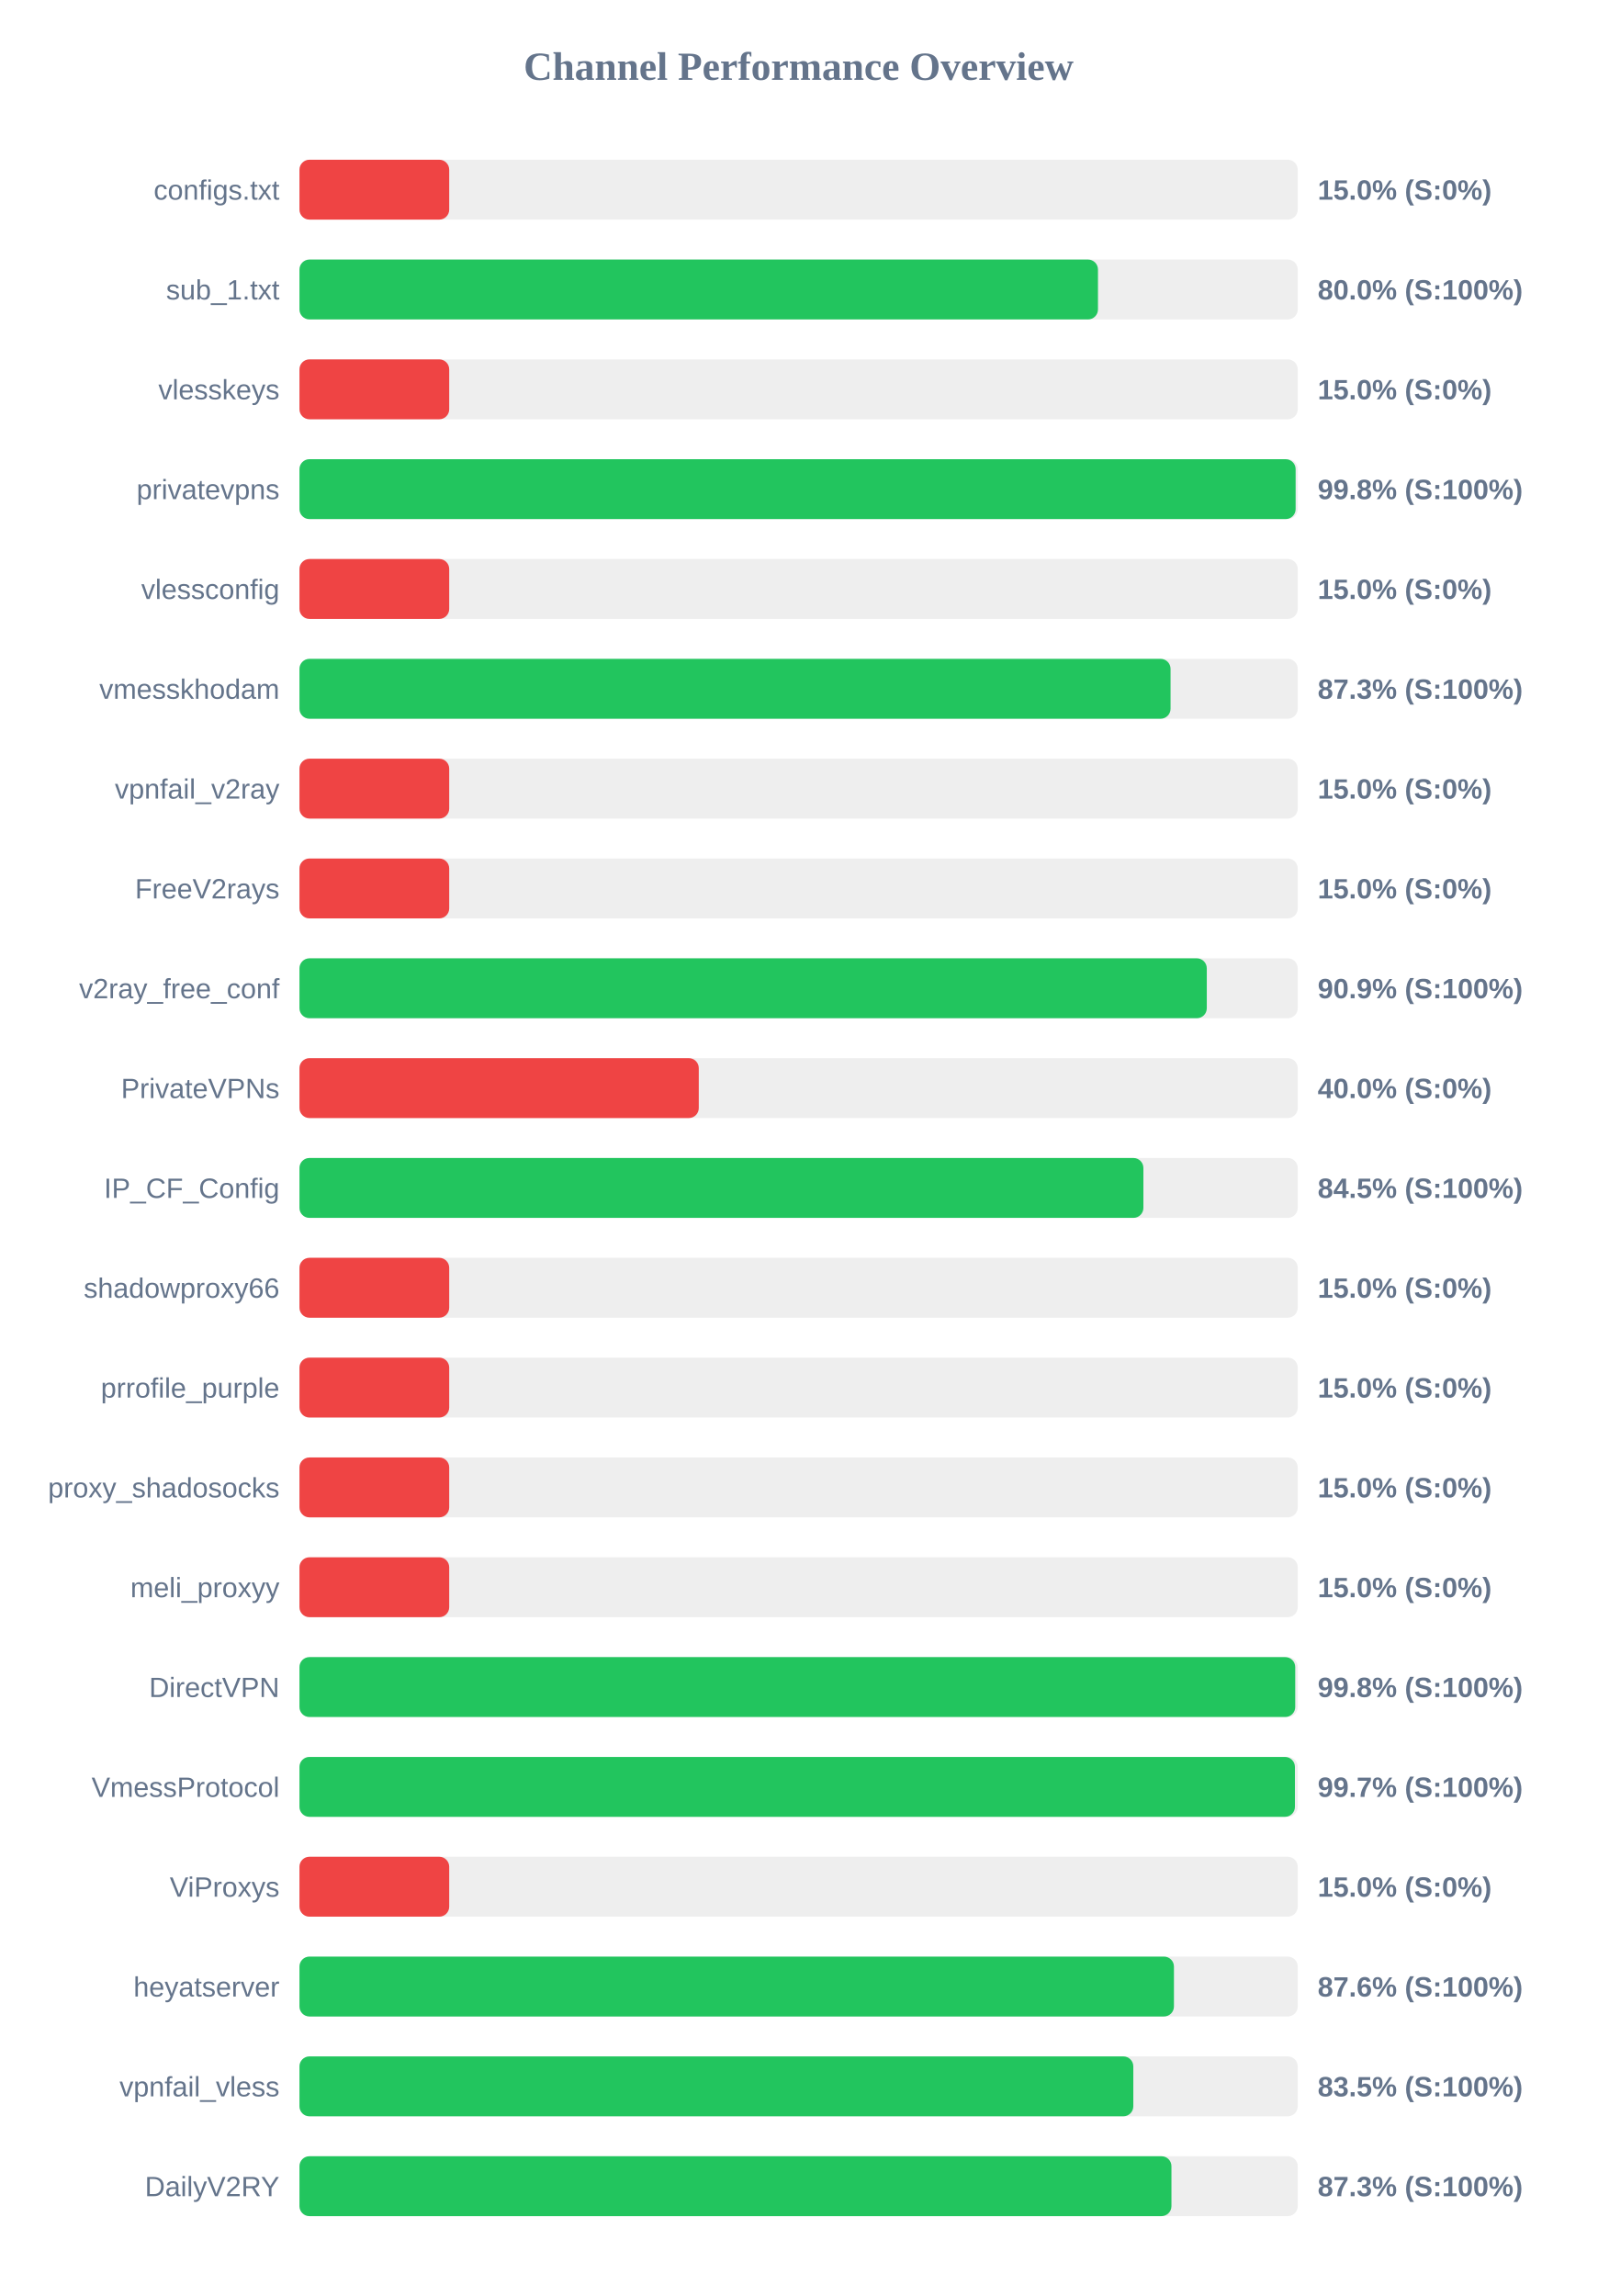
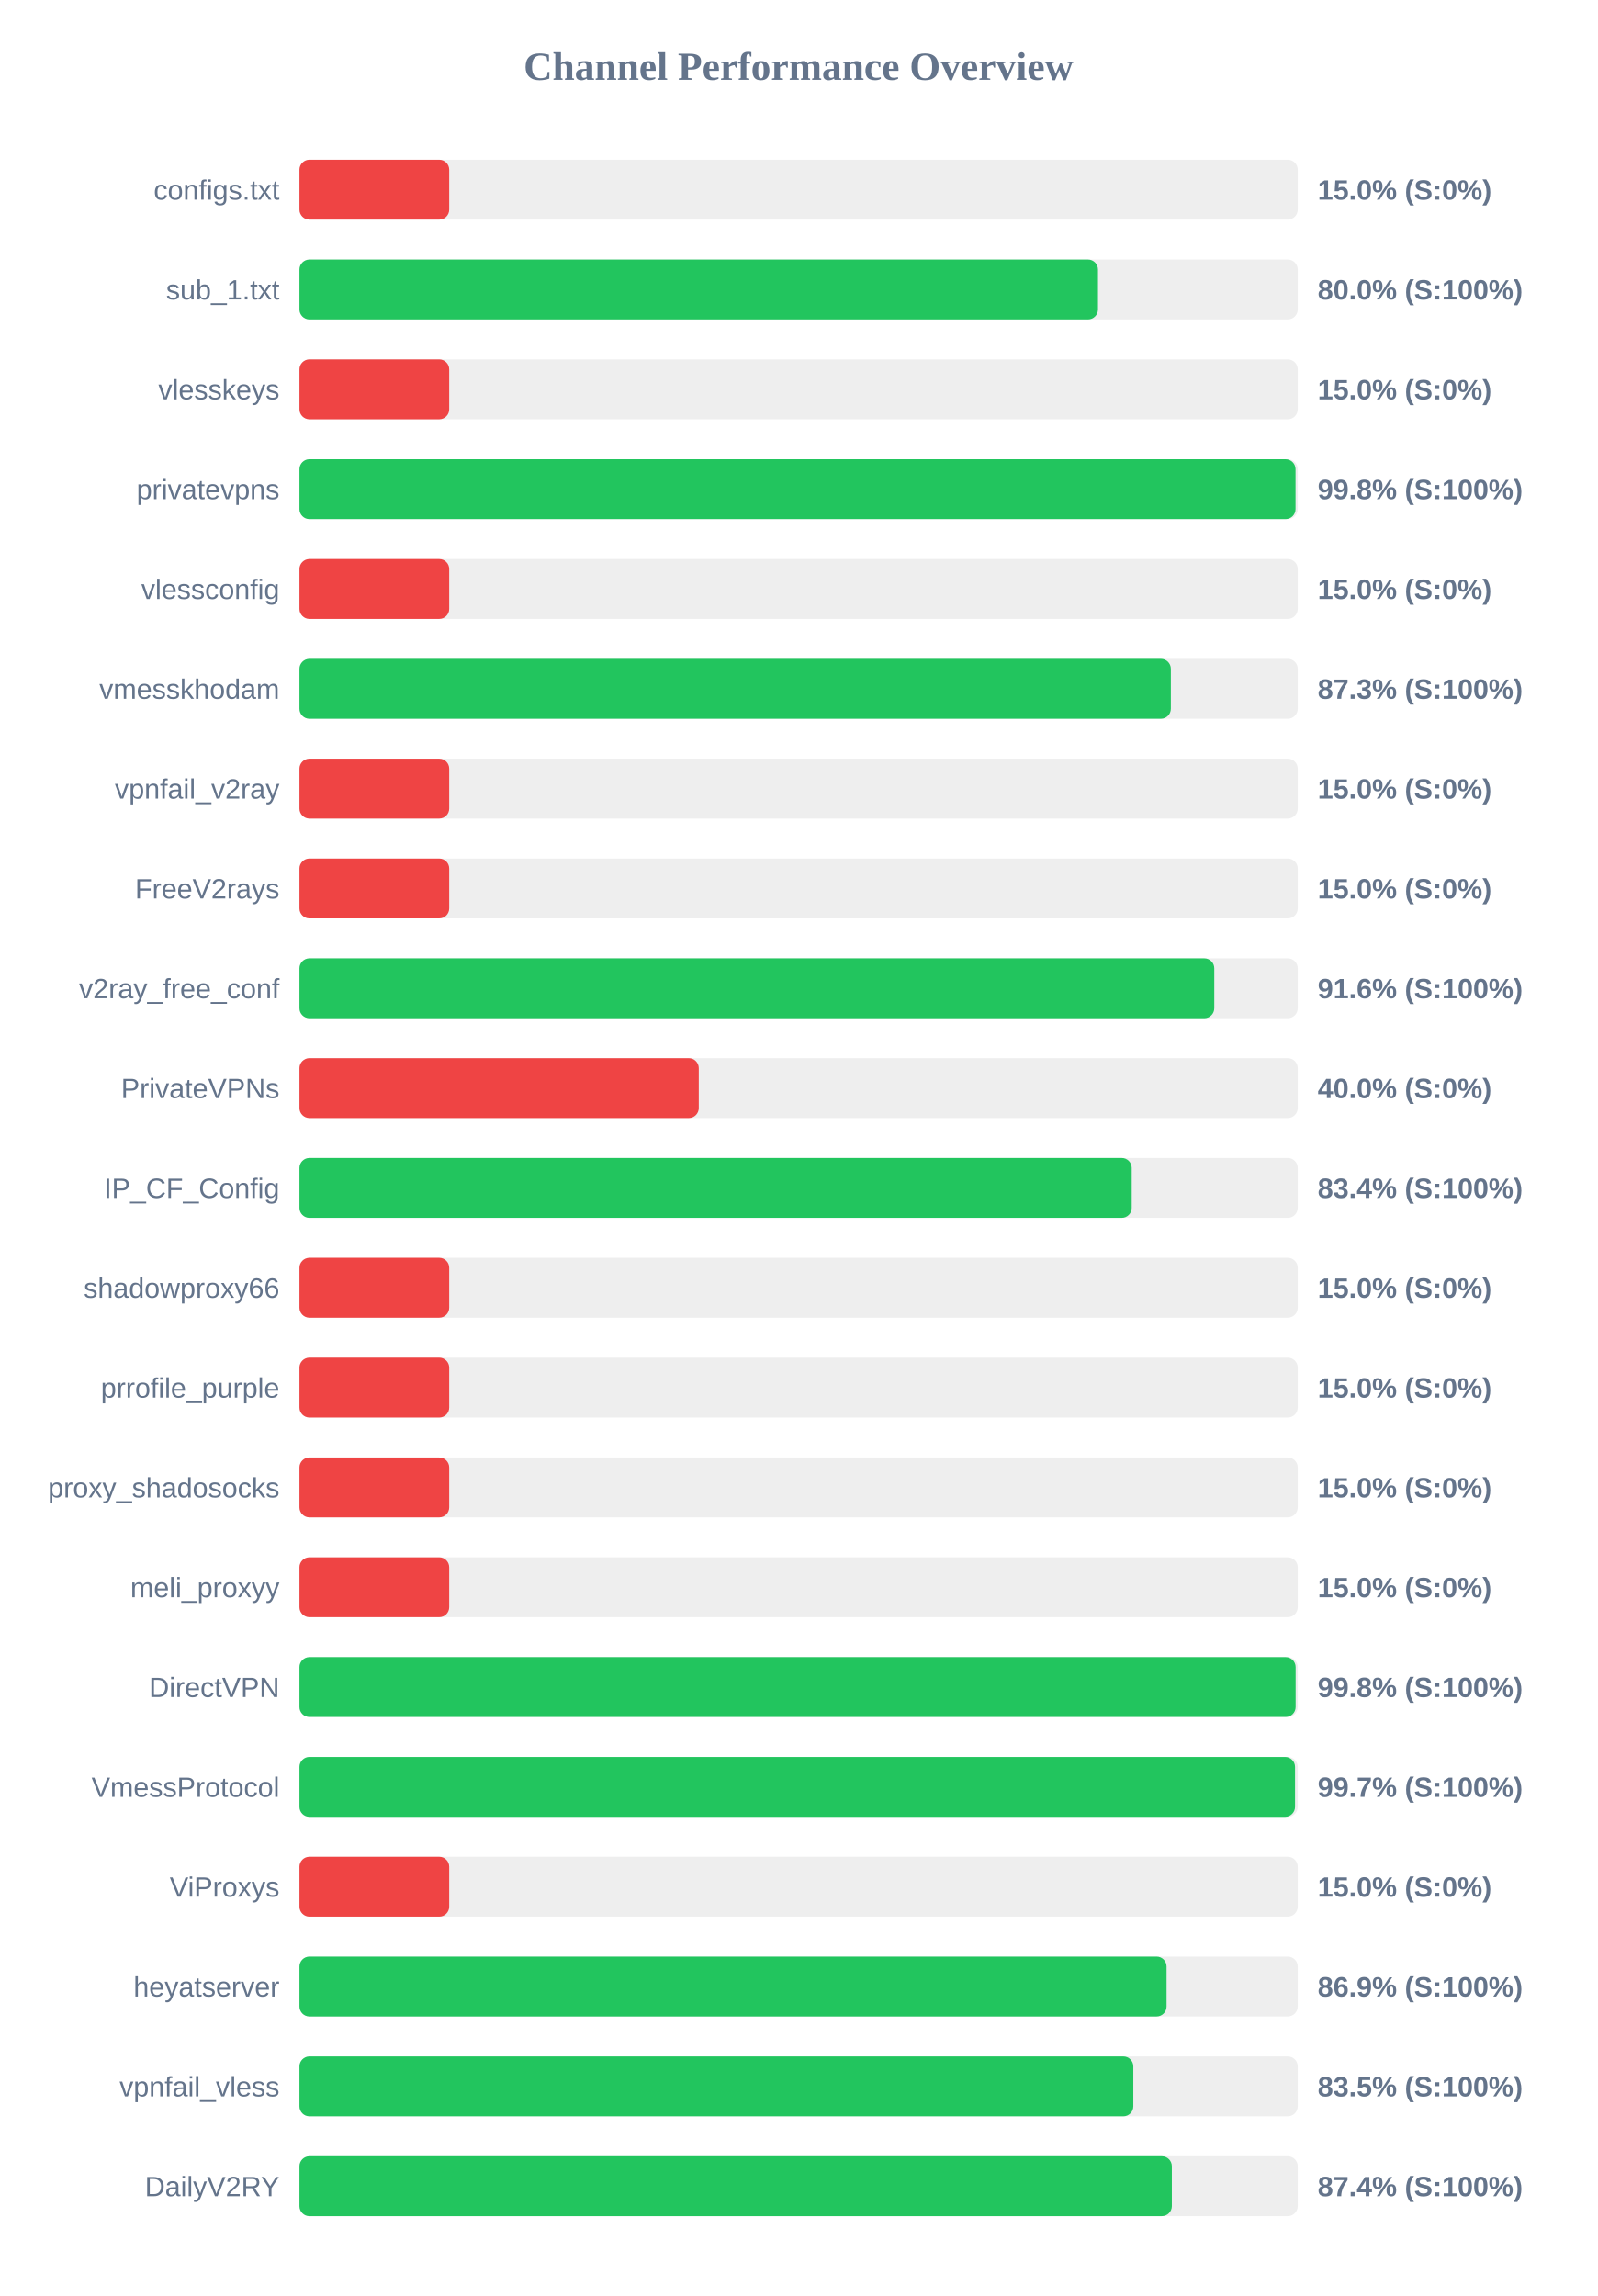
<svg xmlns="http://www.w3.org/2000/svg" width="800" height="1150" version="1.1">
  <style>
        .row { font: 14px Arial; fill: #64748b; }
        .score { font: bold 14px Arial; fill: #64748b; }
    </style>
  <text x="400" y="40" text-anchor="middle" font-size="20px" font-weight="bold" fill="#64748b">Channel Performance Overview</text>
  <rect x="150" y="80" width="500" height="30" fill="#eee" rx="5" />
  <rect x="150" y="80" width="75.0" height="30" fill="#ef4444" rx="5" />
  <text x="140" y="100" text-anchor="end" class="row">configs.txt</text>
  <text x="660" y="100" text-anchor="start" class="score">15.0% (S:0%)</text>
  <rect x="150" y="130" width="500" height="30" fill="#eee" rx="5" />
  <rect x="150" y="130" width="399.95" height="30" fill="#22c55e" rx="5" />
  <text x="140" y="150" text-anchor="end" class="row">sub_1.txt</text>
  <text x="660" y="150" text-anchor="start" class="score">80.0% (S:100%)</text>
  <rect x="150" y="180" width="500" height="30" fill="#eee" rx="5" />
  <rect x="150" y="180" width="75.0" height="30" fill="#ef4444" rx="5" />
  <text x="140" y="200" text-anchor="end" class="row">vlesskeys</text>
  <text x="660" y="200" text-anchor="start" class="score">15.0% (S:0%)</text>
  <rect x="150" y="230" width="500" height="30" fill="#eee" rx="5" />
-   <rect x="150" y="230" width="498.95" height="30" fill="#22c55e" rx="5" />
+   <rect x="150" y="230" width="498.9" height="30" fill="#22c55e" rx="5" />
  <text x="140" y="250" text-anchor="end" class="row">privatevpns</text>
  <text x="660" y="250" text-anchor="start" class="score">99.8% (S:100%)</text>
  <rect x="150" y="280" width="500" height="30" fill="#eee" rx="5" />
  <rect x="150" y="280" width="75.0" height="30" fill="#ef4444" rx="5" />
  <text x="140" y="300" text-anchor="end" class="row">vlessconfig</text>
  <text x="660" y="300" text-anchor="start" class="score">15.0% (S:0%)</text>
  <rect x="150" y="330" width="500" height="30" fill="#eee" rx="5" />
-   <rect x="150" y="330" width="436.3" height="30" fill="#22c55e" rx="5" />
+   <rect x="150" y="330" width="436.45" height="30" fill="#22c55e" rx="5" />
  <text x="140" y="350" text-anchor="end" class="row">vmesskhodam</text>
  <text x="660" y="350" text-anchor="start" class="score">87.3% (S:100%)</text>
  <rect x="150" y="380" width="500" height="30" fill="#eee" rx="5" />
  <rect x="150" y="380" width="75.0" height="30" fill="#ef4444" rx="5" />
  <text x="140" y="400" text-anchor="end" class="row">vpnfail_v2ray</text>
  <text x="660" y="400" text-anchor="start" class="score">15.0% (S:0%)</text>
  <rect x="150" y="430" width="500" height="30" fill="#eee" rx="5" />
  <rect x="150" y="430" width="75.0" height="30" fill="#ef4444" rx="5" />
  <text x="140" y="450" text-anchor="end" class="row">FreeV2rays</text>
  <text x="660" y="450" text-anchor="start" class="score">15.0% (S:0%)</text>
  <rect x="150" y="480" width="500" height="30" fill="#eee" rx="5" />
-   <rect x="150" y="480" width="454.45" height="30" fill="#22c55e" rx="5" />
+   <rect x="150" y="480" width="458.2" height="30" fill="#22c55e" rx="5" />
  <text x="140" y="500" text-anchor="end" class="row">v2ray_free_conf</text>
-   <text x="660" y="500" text-anchor="start" class="score">90.9% (S:100%)</text>
+   <text x="660" y="500" text-anchor="start" class="score">91.6% (S:100%)</text>
  <rect x="150" y="530" width="500" height="30" fill="#eee" rx="5" />
  <rect x="150" y="530" width="200.0" height="30" fill="#ef4444" rx="5" />
  <text x="140" y="550" text-anchor="end" class="row">PrivateVPNs</text>
  <text x="660" y="550" text-anchor="start" class="score">40.0% (S:0%)</text>
  <rect x="150" y="580" width="500" height="30" fill="#eee" rx="5" />
-   <rect x="150" y="580" width="422.7" height="30" fill="#22c55e" rx="5" />
+   <rect x="150" y="580" width="416.85" height="30" fill="#22c55e" rx="5" />
  <text x="140" y="600" text-anchor="end" class="row">IP_CF_Config</text>
-   <text x="660" y="600" text-anchor="start" class="score">84.5% (S:100%)</text>
+   <text x="660" y="600" text-anchor="start" class="score">83.4% (S:100%)</text>
  <rect x="150" y="630" width="500" height="30" fill="#eee" rx="5" />
  <rect x="150" y="630" width="75.0" height="30" fill="#ef4444" rx="5" />
  <text x="140" y="650" text-anchor="end" class="row">shadowproxy66</text>
  <text x="660" y="650" text-anchor="start" class="score">15.0% (S:0%)</text>
  <rect x="150" y="680" width="500" height="30" fill="#eee" rx="5" />
  <rect x="150" y="680" width="75.0" height="30" fill="#ef4444" rx="5" />
  <text x="140" y="700" text-anchor="end" class="row">prrofile_purple</text>
  <text x="660" y="700" text-anchor="start" class="score">15.0% (S:0%)</text>
  <rect x="150" y="730" width="500" height="30" fill="#eee" rx="5" />
  <rect x="150" y="730" width="75.0" height="30" fill="#ef4444" rx="5" />
  <text x="140" y="750" text-anchor="end" class="row">proxy_shadosocks</text>
  <text x="660" y="750" text-anchor="start" class="score">15.0% (S:0%)</text>
  <rect x="150" y="780" width="500" height="30" fill="#eee" rx="5" />
  <rect x="150" y="780" width="75.0" height="30" fill="#ef4444" rx="5" />
  <text x="140" y="800" text-anchor="end" class="row">meli_proxyy</text>
  <text x="660" y="800" text-anchor="start" class="score">15.0% (S:0%)</text>
  <rect x="150" y="830" width="500" height="30" fill="#eee" rx="5" />
-   <rect x="150" y="830" width="498.75" height="30" fill="#22c55e" rx="5" />
+   <rect x="150" y="830" width="498.95" height="30" fill="#22c55e" rx="5" />
  <text x="140" y="850" text-anchor="end" class="row">DirectVPN</text>
  <text x="660" y="850" text-anchor="start" class="score">99.8% (S:100%)</text>
  <rect x="150" y="880" width="500" height="30" fill="#eee" rx="5" />
-   <rect x="150" y="880" width="498.6" height="30" fill="#22c55e" rx="5" />
+   <rect x="150" y="880" width="498.65" height="30" fill="#22c55e" rx="5" />
  <text x="140" y="900" text-anchor="end" class="row">VmessProtocol</text>
  <text x="660" y="900" text-anchor="start" class="score">99.7% (S:100%)</text>
  <rect x="150" y="930" width="500" height="30" fill="#eee" rx="5" />
  <rect x="150" y="930" width="75.0" height="30" fill="#ef4444" rx="5" />
  <text x="140" y="950" text-anchor="end" class="row">ViProxys</text>
  <text x="660" y="950" text-anchor="start" class="score">15.0% (S:0%)</text>
  <rect x="150" y="980" width="500" height="30" fill="#eee" rx="5" />
-   <rect x="150" y="980" width="438.0" height="30" fill="#22c55e" rx="5" />
+   <rect x="150" y="980" width="434.3" height="30" fill="#22c55e" rx="5" />
  <text x="140" y="1000" text-anchor="end" class="row">heyatserver</text>
-   <text x="660" y="1000" text-anchor="start" class="score">87.6% (S:100%)</text>
+   <text x="660" y="1000" text-anchor="start" class="score">86.9% (S:100%)</text>
  <rect x="150" y="1030" width="500" height="30" fill="#eee" rx="5" />
  <rect x="150" y="1030" width="417.65" height="30" fill="#22c55e" rx="5" />
  <text x="140" y="1050" text-anchor="end" class="row">vpnfail_vless</text>
  <text x="660" y="1050" text-anchor="start" class="score">83.5% (S:100%)</text>
  <rect x="150" y="1080" width="500" height="30" fill="#eee" rx="5" />
-   <rect x="150" y="1080" width="436.75" height="30" fill="#22c55e" rx="5" />
+   <rect x="150" y="1080" width="436.95" height="30" fill="#22c55e" rx="5" />
  <text x="140" y="1100" text-anchor="end" class="row">DailyV2RY</text>
-   <text x="660" y="1100" text-anchor="start" class="score">87.3% (S:100%)</text>
+   <text x="660" y="1100" text-anchor="start" class="score">87.4% (S:100%)</text>
</svg>
